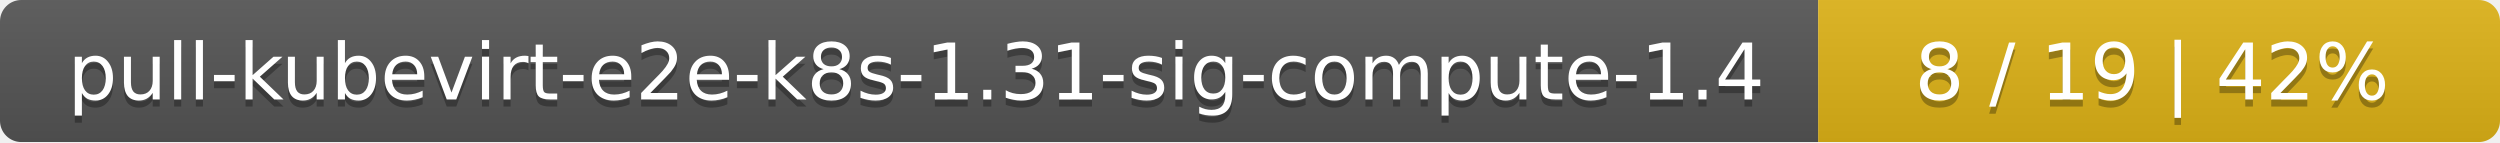
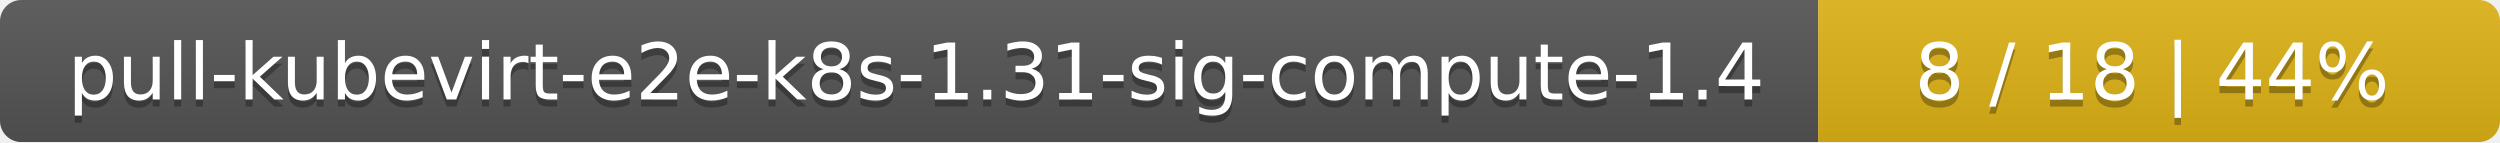
<svg xmlns="http://www.w3.org/2000/svg" width="352" height="20">
  <linearGradient id="smooth" x2="0" y2="100%">
    <stop offset="0" stop-color="#bbb" stop-opacity=".1" />
    <stop offset="1" stop-opacity=".1" />
  </linearGradient>
  <mask id="round">
    <rect width="352" height="20" rx="3" fill="#fff" />
  </mask>
  <g mask="url(#round)">
    <rect width="256" height="20" fill="#555" />
    <rect x="256" width="96" height="20" fill="#dfb317" />
    <rect width="352" height="20" fill="url(#smooth)" />
  </g>
  <g fill="#fff" text-anchor="middle" font-family="DejaVu Sans,Verdana,Geneva,sans-serif" font-size="11">
    <text x="129" y="15" fill="#010101" fill-opacity=".3">pull-kubevirt-e2e-k8s-1.31-sig-compute-1.4</text>
    <text x="129" y="14">pull-kubevirt-e2e-k8s-1.31-sig-compute-1.4</text>
-     <text x="303" y="15" fill="#010101" fill-opacity=".3">8 / 19    |    42%</text>
-     <text x="303" y="14">8 / 19    |    42%</text>
+     <text x="303" y="15" fill="#010101" fill-opacity=".3">8 / 18    |    44%</text>
+     <text x="303" y="14">8 / 18    |    44%</text>
  </g>
</svg>
